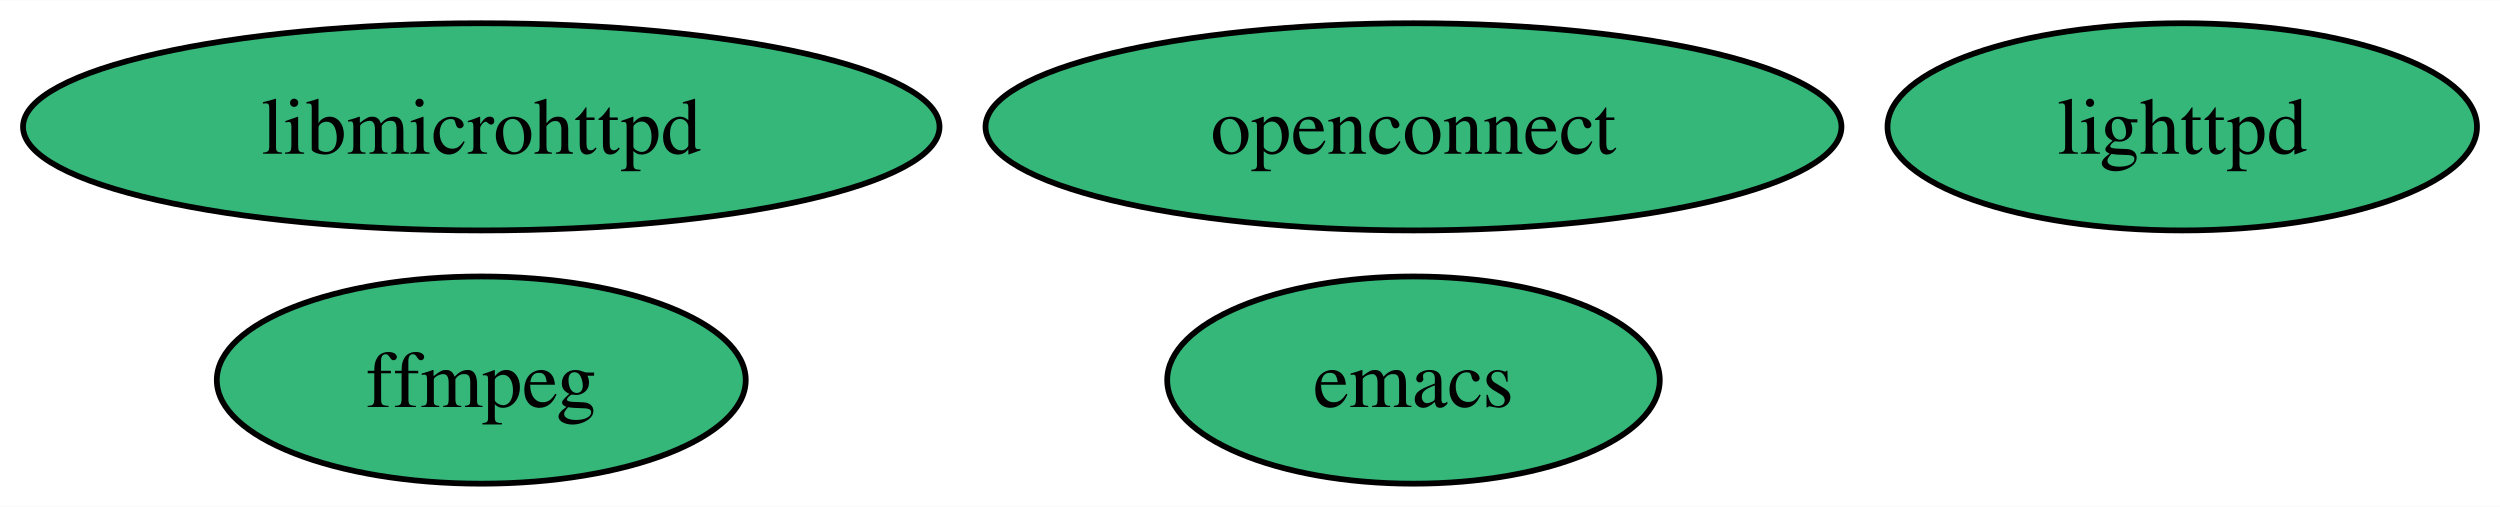
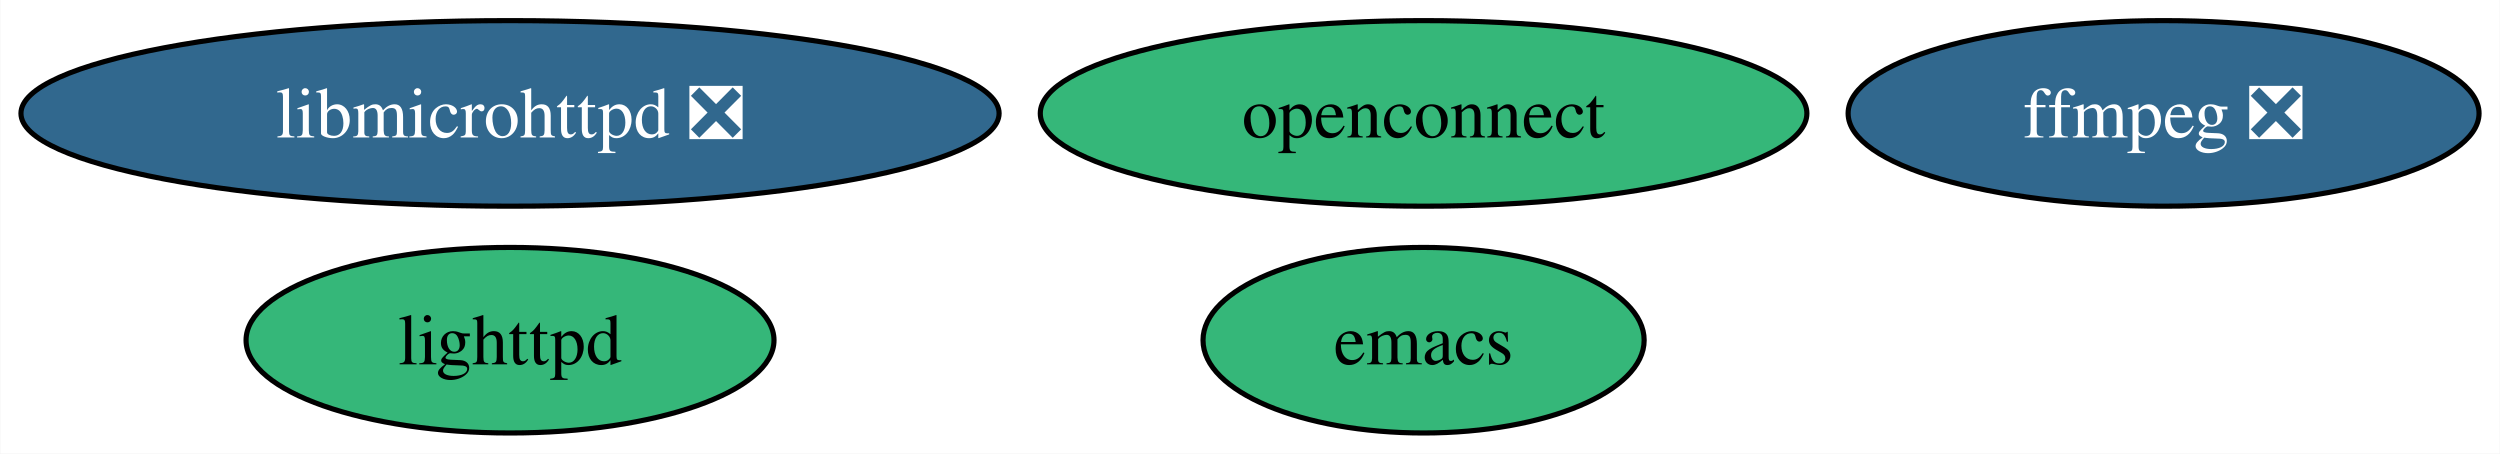
- <svg xmlns="http://www.w3.org/2000/svg" xmlns:xlink="http://www.w3.org/1999/xlink" width="434pt" height="88pt" viewBox="0.00 0.00 434.37 88.00">
+ <svg xmlns="http://www.w3.org/2000/svg" xmlns:xlink="http://www.w3.org/1999/xlink" width="485pt" height="88pt" viewBox="0.00 0.00 484.87 88.00">
  <g id="graph0" class="graph" transform="scale(1 1) rotate(0) translate(4 84)">
-     <polygon fill="white" stroke="none" points="-4,4 -4,-84 430.37,-84 430.37,4 -4,4" />
+     <polygon fill="white" stroke="none" points="-4,4 -4,-84 480.87,-84 480.87,4 -4,4" />
    <g id="node1" class="node">
      <g id="a_node1">
        <a xlink:href="https://github.com/conda-forge/emacs-feedstock" xlink:title="emacs">
-           <ellipse fill="#35b779" stroke="black" cx="241.59" cy="-18" rx="42.79" ry="18" />
-           <text text-anchor="middle" x="241.59" y="-13.32" font-family="Times,serif" font-size="14.00">emacs</text>
+           <ellipse fill="#35b779" stroke="black" cx="272.11" cy="-18" rx="42.79" ry="18" />
+           <text text-anchor="middle" x="272.11" y="-13.32" font-family="Times,serif" font-size="14.00">emacs</text>
        </a>
      </g>
    </g>
    <g id="node2" class="node">
      <g id="a_node2">
-         <a xlink:href="https://github.com/conda-forge/ffmpeg-feedstock" xlink:title="ffmpeg">
-           <ellipse fill="#35b779" stroke="black" cx="79.62" cy="-18" rx="45.95" ry="18" />
-           <text text-anchor="middle" x="79.62" y="-13.32" font-family="Times,serif" font-size="14.00">ffmpeg</text>
+         <a xlink:href="https://github.com/conda-forge/ffmpeg-feedstock/pull/269" xlink:title="ffmpeg ❎">
+           <ellipse fill="#31688e" stroke="black" cx="415.67" cy="-62" rx="61.2" ry="18" />
+           <text text-anchor="middle" x="415.67" y="-57.33" font-family="Times,serif" font-size="14.00" fill="white">ffmpeg ❎</text>
        </a>
      </g>
    </g>
    <g id="node3" class="node">
      <g id="a_node3">
        <a xlink:href="https://github.com/conda-forge/lighttpd-feedstock" xlink:title="lighttpd">
-           <ellipse fill="#35b779" stroke="black" cx="375.16" cy="-62" rx="51.21" ry="18" />
-           <text text-anchor="middle" x="375.16" y="-57.33" font-family="Times,serif" font-size="14.00">lighttpd</text>
+           <ellipse fill="#35b779" stroke="black" cx="94.88" cy="-18" rx="51.21" ry="18" />
+           <text text-anchor="middle" x="94.88" y="-13.32" font-family="Times,serif" font-size="14.00">lighttpd</text>
        </a>
      </g>
    </g>
    <g id="node4" class="node">
      <g id="a_node4">
        <a xlink:href="https://github.com/conda-forge/openconnect-feedstock" xlink:title="openconnect">
-           <ellipse fill="#35b779" stroke="black" cx="241.59" cy="-62" rx="74.36" ry="18" />
-           <text text-anchor="middle" x="241.59" y="-57.33" font-family="Times,serif" font-size="14.00">openconnect</text>
+           <ellipse fill="#35b779" stroke="black" cx="272.11" cy="-62" rx="74.36" ry="18" />
+           <text text-anchor="middle" x="272.11" y="-57.33" font-family="Times,serif" font-size="14.00">openconnect</text>
        </a>
      </g>
    </g>
    <g id="node5" class="node">
      <g id="a_node5">
-         <a xlink:href="https://github.com/conda-forge/libmicrohttpd-feedstock" xlink:title="libmicrohttpd">
-           <ellipse fill="#35b779" stroke="black" cx="79.62" cy="-62" rx="79.62" ry="18" />
-           <text text-anchor="middle" x="79.62" y="-57.33" font-family="Times,serif" font-size="14.00">libmicrohttpd</text>
+         <a xlink:href="https://github.com/conda-forge/libmicrohttpd-feedstock/pull/12" xlink:title="libmicrohttpd ❎">
+           <ellipse fill="#31688e" stroke="black" cx="94.88" cy="-62" rx="94.88" ry="18" />
+           <text text-anchor="middle" x="94.88" y="-57.33" font-family="Times,serif" font-size="14.00" fill="white">libmicrohttpd ❎</text>
        </a>
      </g>
    </g>
  </g>
</svg>
